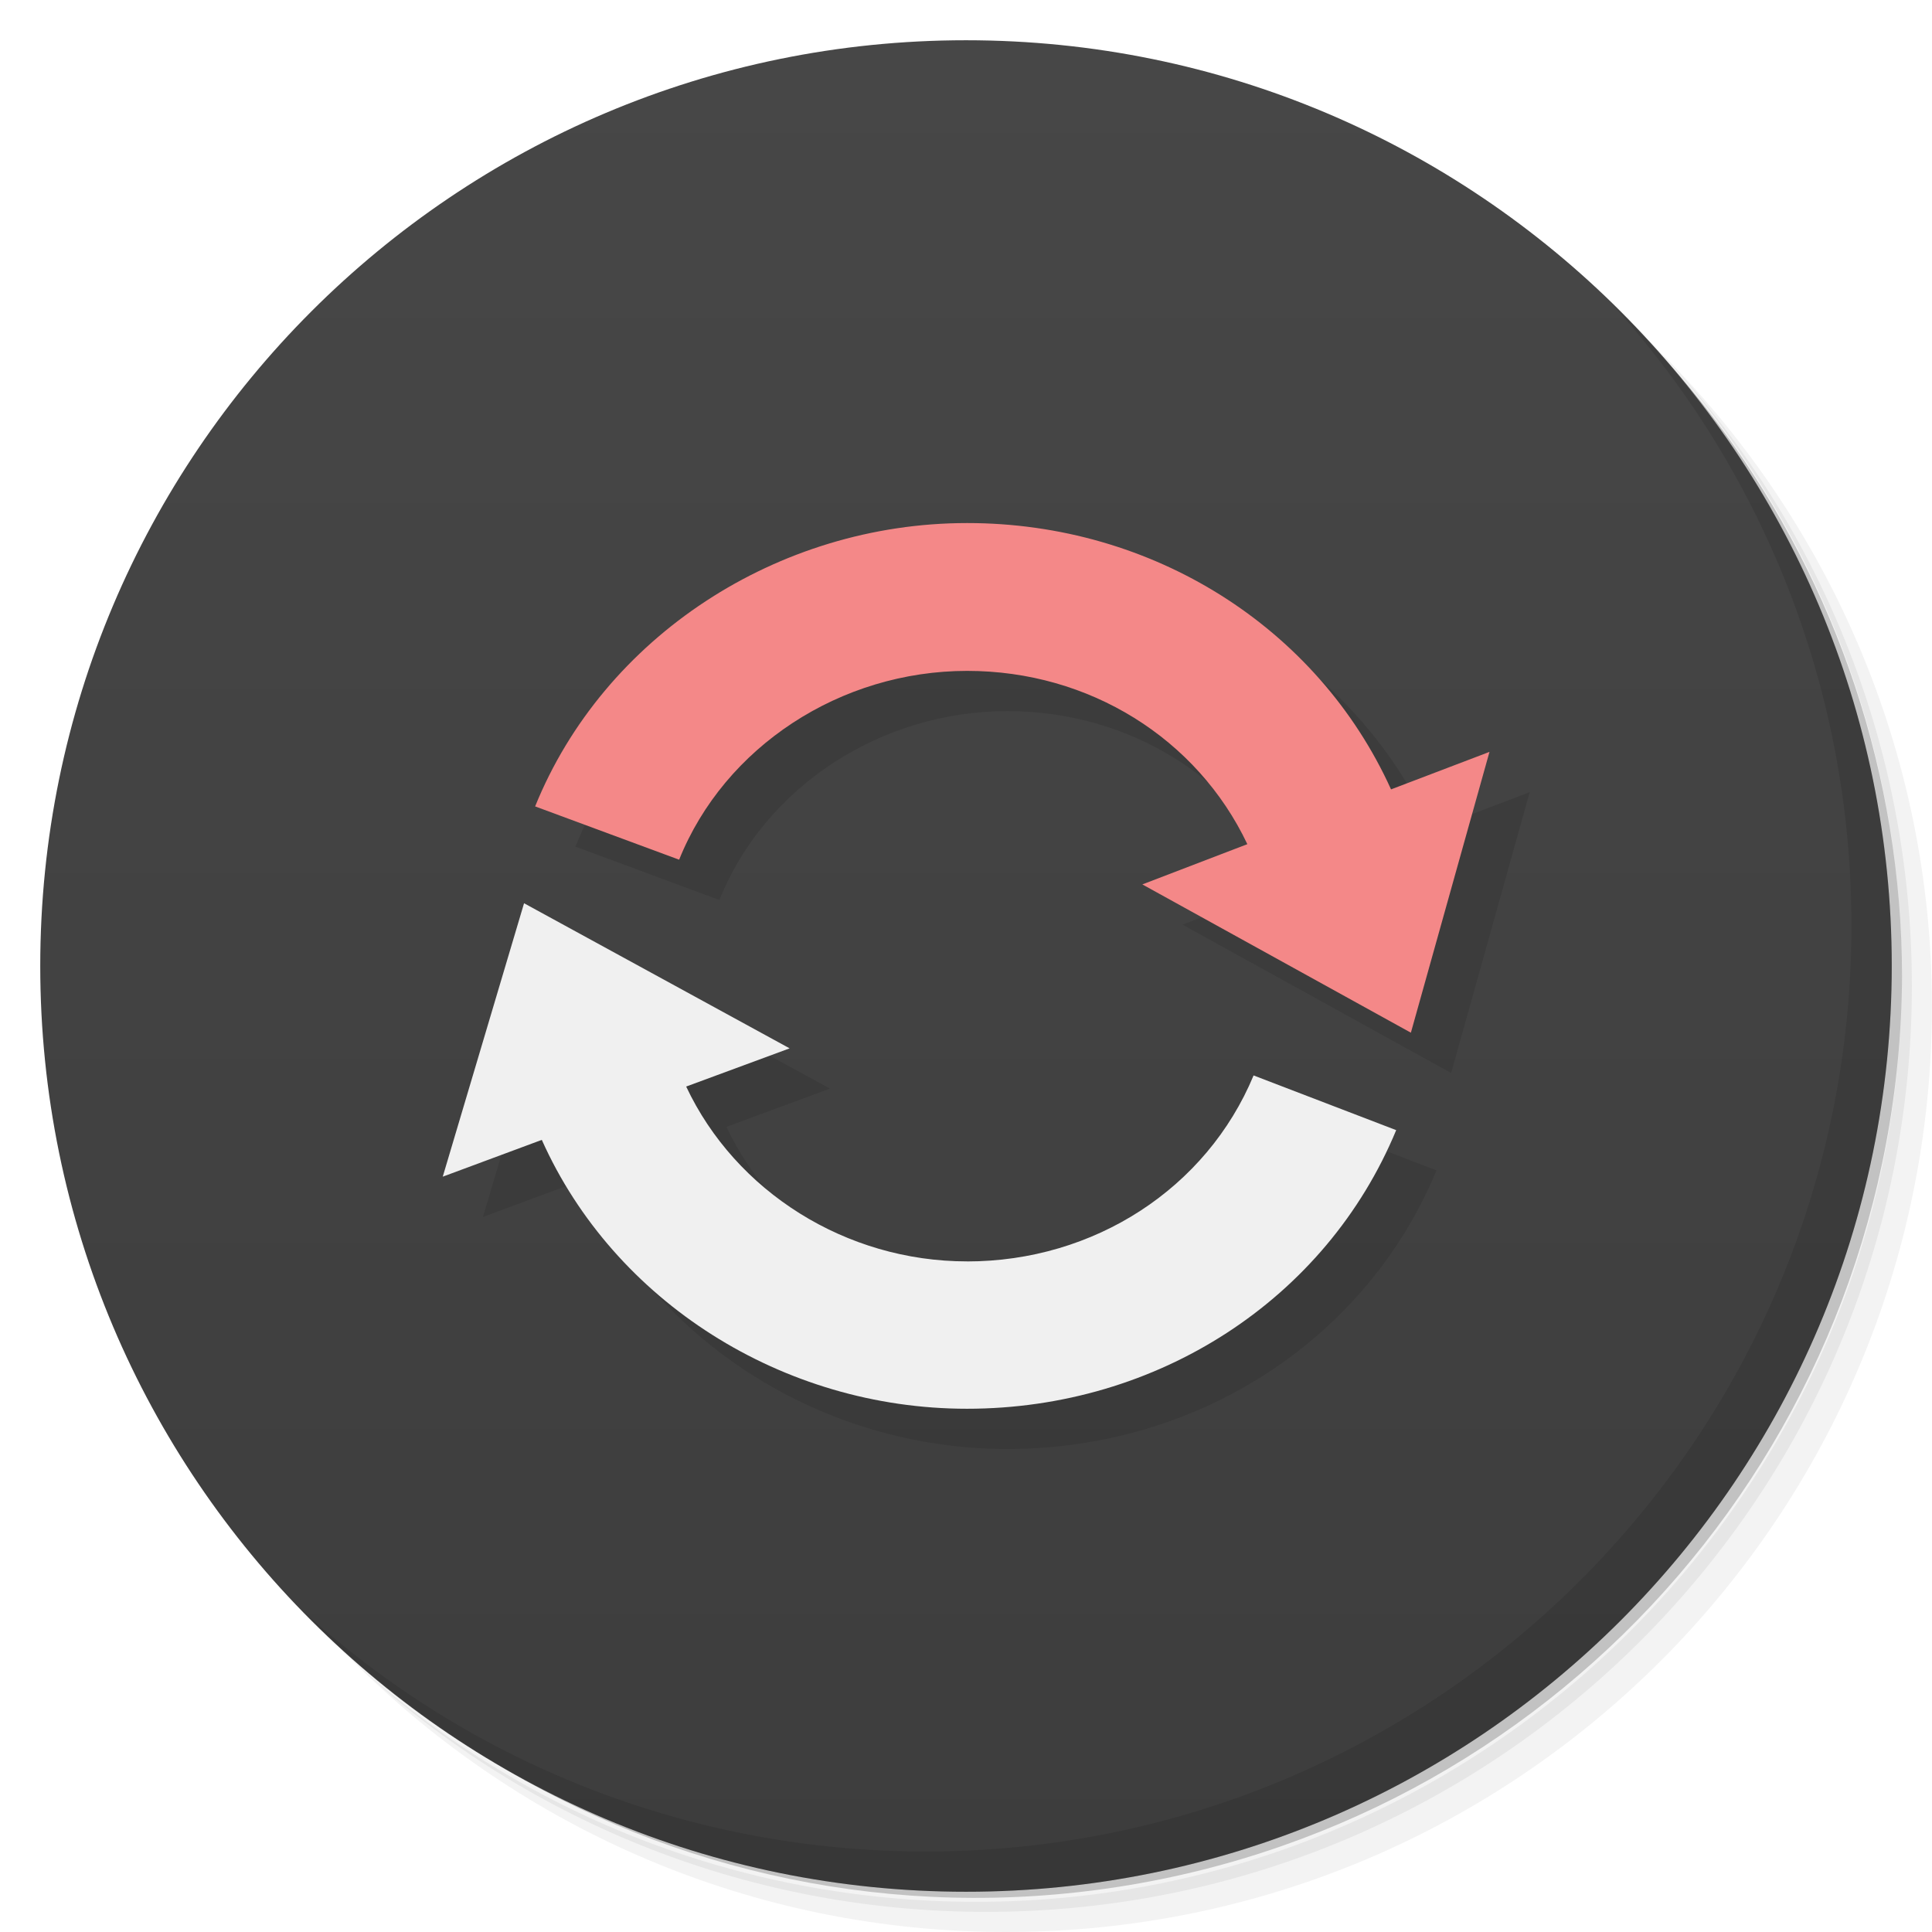
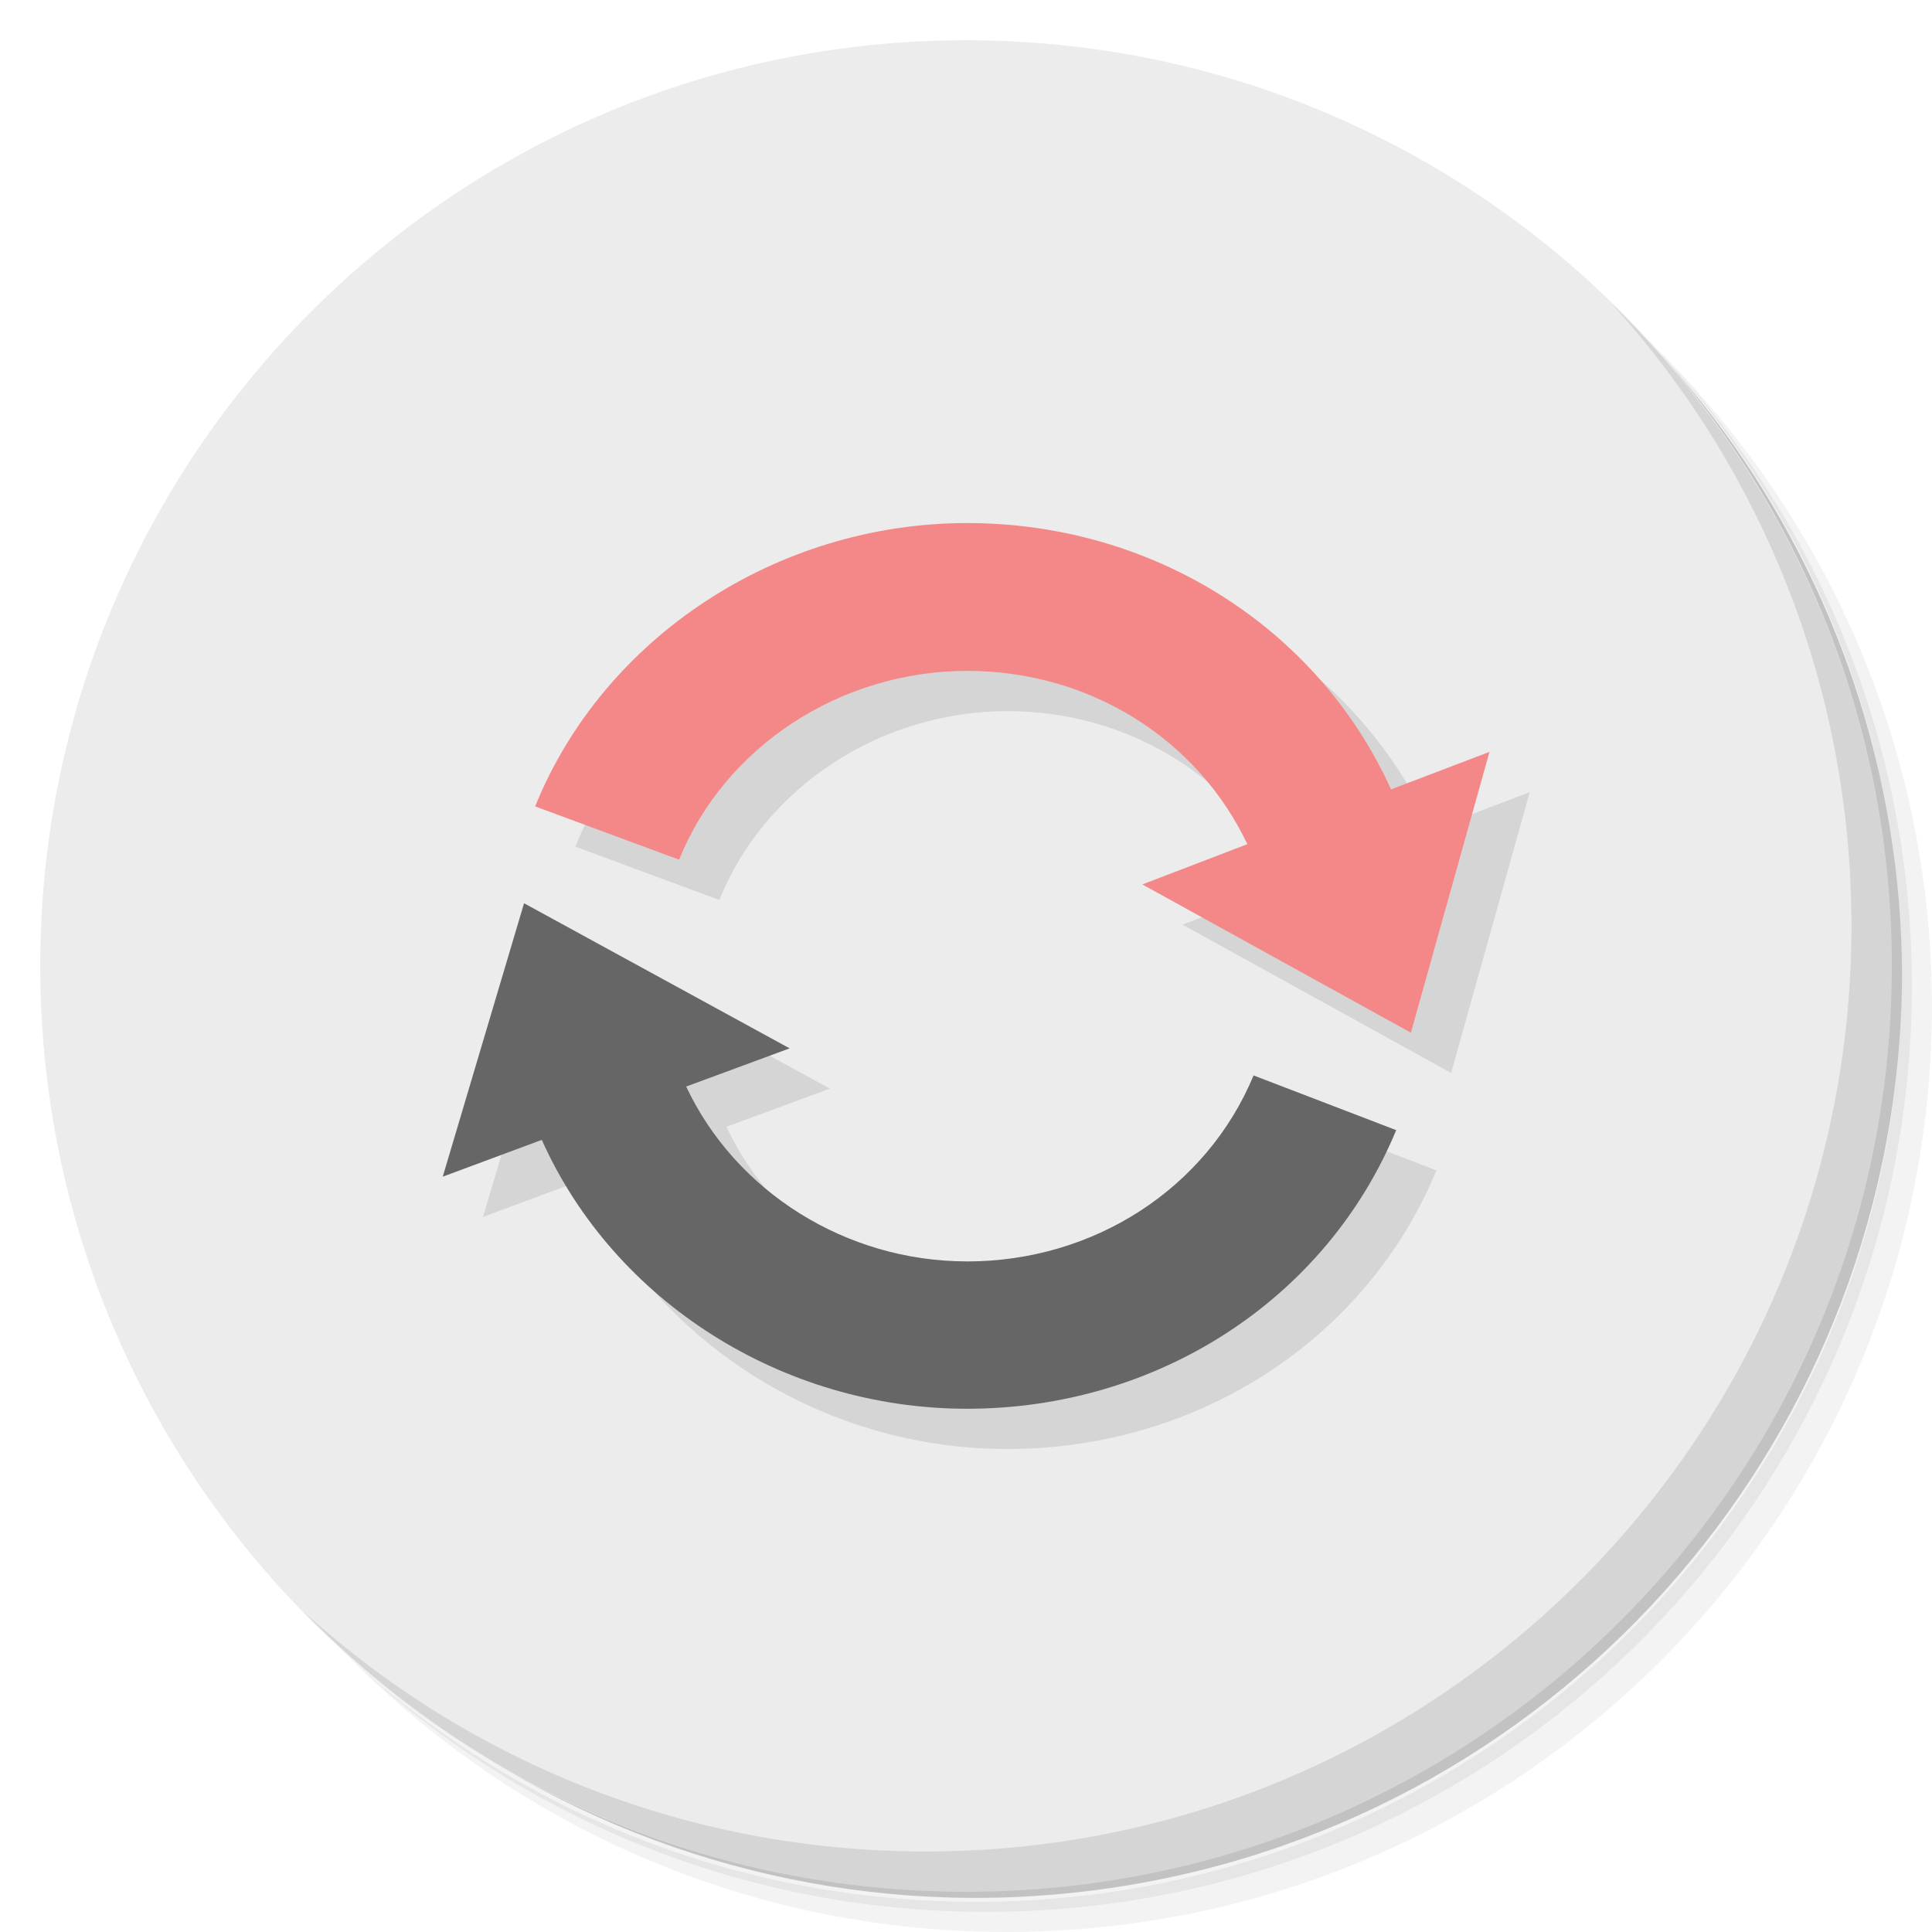
- <svg xmlns="http://www.w3.org/2000/svg" viewBox="0 0 48 48">
-   <defs>
+ <svg xmlns="http://www.w3.org/2000/svg" viewBox="0 0 48 48" id="svg2" version="1.1">
+   <defs id="defs4">
    <linearGradient id="linearGradient3764" x1="1" x2="47" gradientUnits="userSpaceOnUse" gradientTransform="matrix(0,-1,1,0,-1.5e-6,48)">
-       <stop style="stop-color:#3d3d3d;stop-opacity:1" />
-       <stop offset="1" style="stop-color:#474747;stop-opacity:1" />
+       <stop style="stop-color:#3d3d3d;stop-opacity:1" id="stop7" />
+       <stop offset="1" style="stop-color:#474747;stop-opacity:1" id="stop9" />
    </linearGradient>
  </defs>
-   <g>
-     <path d="m 36.31 5 c 5.859 4.062 9.688 10.831 9.688 18.5 c 0 12.426 -10.07 22.5 -22.5 22.5 c -7.669 0 -14.438 -3.828 -18.5 -9.688 c 1.037 1.822 2.306 3.499 3.781 4.969 c 4.085 3.712 9.514 5.969 15.469 5.969 c 12.703 0 23 -10.298 23 -23 c 0 -5.954 -2.256 -11.384 -5.969 -15.469 c -1.469 -1.475 -3.147 -2.744 -4.969 -3.781 z m 4.969 3.781 c 3.854 4.113 6.219 9.637 6.219 15.719 c 0 12.703 -10.297 23 -23 23 c -6.081 0 -11.606 -2.364 -15.719 -6.219 c 4.16 4.144 9.883 6.719 16.219 6.719 c 12.703 0 23 -10.298 23 -23 c 0 -6.335 -2.575 -12.06 -6.719 -16.219 z" style="opacity:0.05" />
-     <path d="m 41.28 8.781 c 3.712 4.085 5.969 9.514 5.969 15.469 c 0 12.703 -10.297 23 -23 23 c -5.954 0 -11.384 -2.256 -15.469 -5.969 c 4.113 3.854 9.637 6.219 15.719 6.219 c 12.703 0 23 -10.298 23 -23 c 0 -6.081 -2.364 -11.606 -6.219 -15.719 z" style="opacity:0.1" />
-     <path d="m 31.25 2.375 c 8.615 3.154 14.75 11.417 14.75 21.13 c 0 12.426 -10.07 22.5 -22.5 22.5 c -9.708 0 -17.971 -6.135 -21.12 -14.75 a 23 23 0 0 0 44.875 -7 a 23 23 0 0 0 -16 -21.875 z" style="opacity:0.2" />
+   <g id="g11">
+     <path d="m 36.31 5 c 5.859 4.062 9.688 10.831 9.688 18.5 c 0 12.426 -10.07 22.5 -22.5 22.5 c -7.669 0 -14.438 -3.828 -18.5 -9.688 c 1.037 1.822 2.306 3.499 3.781 4.969 c 4.085 3.712 9.514 5.969 15.469 5.969 c 12.703 0 23 -10.298 23 -23 c 0 -5.954 -2.256 -11.384 -5.969 -15.469 c -1.469 -1.475 -3.147 -2.744 -4.969 -3.781 z m 4.969 3.781 c 3.854 4.113 6.219 9.637 6.219 15.719 c 0 12.703 -10.297 23 -23 23 c -6.081 0 -11.606 -2.364 -15.719 -6.219 c 4.16 4.144 9.883 6.719 16.219 6.719 c 12.703 0 23 -10.298 23 -23 c 0 -6.335 -2.575 -12.06 -6.719 -16.219 z" style="opacity:0.05" id="path13" />
+     <path d="m 41.28 8.781 c 3.712 4.085 5.969 9.514 5.969 15.469 c 0 12.703 -10.297 23 -23 23 c -5.954 0 -11.384 -2.256 -15.469 -5.969 c 4.113 3.854 9.637 6.219 15.719 6.219 c 12.703 0 23 -10.298 23 -23 c 0 -6.081 -2.364 -11.606 -6.219 -15.719 z" style="opacity:0.1" id="path15" />
+     <path d="m 31.25 2.375 c 8.615 3.154 14.75 11.417 14.75 21.13 c 0 12.426 -10.07 22.5 -22.5 22.5 c -9.708 0 -17.971 -6.135 -21.12 -14.75 a 23 23 0 0 0 44.875 -7 a 23 23 0 0 0 -16 -21.875 z" style="opacity:0.2" id="path17" />
  </g>
-   <g>
-     <path d="m 24 1 c 12.703 0 23 10.297 23 23 c 0 12.703 -10.297 23 -23 23 -12.703 0 -23 -10.297 -23 -23 0 -12.703 10.297 -23 23 -23 z" style="fill:url(#linearGradient3764);fill-opacity:1" />
+   <g id="g19" style="fill:#ececec;fill-opacity:1">
+     <path d="m 24 1 c 12.703 0 23 10.297 23 23 c 0 12.703 -10.297 23 -23 23 -12.703 0 -23 -10.297 -23 -23 0 -12.703 10.297 -23 23 -23 z" style="fill:#ececec;fill-opacity:1" id="path21" />
  </g>
-   <g>
-     <path d="m 40.03 7.531 c 3.712 4.084 5.969 9.514 5.969 15.469 0 12.703 -10.297 23 -23 23 c -5.954 0 -11.384 -2.256 -15.469 -5.969 4.178 4.291 10.01 6.969 16.469 6.969 c 12.703 0 23 -10.298 23 -23 0 -6.462 -2.677 -12.291 -6.969 -16.469 z" style="opacity:0.1" />
+   <g id="g23">
+     <path d="m 40.03 7.531 c 3.712 4.084 5.969 9.514 5.969 15.469 0 12.703 -10.297 23 -23 23 c -5.954 0 -11.384 -2.256 -15.469 -5.969 4.178 4.291 10.01 6.969 16.469 6.969 c 12.703 0 23 -10.298 23 -23 0 -6.462 -2.677 -12.291 -6.969 -16.469 z" style="opacity:0.1" id="path25" />
  </g>
-   <g transform="translate(0.005,-10e-4)">
-     <g>
-       <g transform="translate(1,1)">
-         <g style="opacity:0.1">
-           <g>
-             <path d="m 34.555 19.613 c -1.828 -4.03 -5.922 -6.617 -10.531 -6.617 -4.715 0 -9.03 2.832 -10.734 7.04 l 3.578 1.324 c 1.129 -2.809 4.01 -4.691 7.156 -4.691 3.035 0 5.715 1.68 6.961 4.305 l -2.609 1 6.672 3.684 1.953 -6.977 m -2.445 0.934" style="fill:#000;fill-opacity:1;stroke:none;fill-rule:nonzero" />
-             <path d="m 24.02,31.34 c -3.01,0 -5.75,-1.734 -6.977,-4.344 l 2.57,-0.949 -6.598,-3.605 -2.02,6.793 2.461,-0.914 c 1.793,4.01 5.98,6.68 10.563,6.68 4.734,0 8.922,-2.715 10.664,-6.922 L 31.14,26.72 c -1.168,2.809 -3.965,4.621 -7.121,4.621 m 0,0" style="fill:#000;fill-opacity:1;stroke:none;fill-rule:nonzero" />
+   <g transform="translate(0.005,-10e-4)" id="g27">
+     <g id="g29">
+       <g transform="translate(1,1)" id="g31">
+         <g style="opacity:0.1" id="g33">
+           <g id="g35">
+             <path d="m 34.555 19.613 c -1.828 -4.03 -5.922 -6.617 -10.531 -6.617 -4.715 0 -9.03 2.832 -10.734 7.04 l 3.578 1.324 c 1.129 -2.809 4.01 -4.691 7.156 -4.691 3.035 0 5.715 1.68 6.961 4.305 l -2.609 1 6.672 3.684 1.953 -6.977 m -2.445 0.934" style="fill:#000;fill-opacity:1;stroke:none;fill-rule:nonzero" id="path37" />
+             <path d="m 24.02,31.34 c -3.01,0 -5.75,-1.734 -6.977,-4.344 l 2.57,-0.949 -6.598,-3.605 -2.02,6.793 2.461,-0.914 c 1.793,4.01 5.98,6.68 10.563,6.68 4.734,0 8.922,-2.715 10.664,-6.922 L 31.14,26.72 c -1.168,2.809 -3.965,4.621 -7.121,4.621 m 0,0" style="fill:#000;fill-opacity:1;stroke:none;fill-rule:nonzero" id="path39" />
          </g>
        </g>
      </g>
    </g>
  </g>
-   <g transform="translate(0.005,-10e-4)">
-     <g>
-       <g>
-         <path d="m 34.555 19.613 c -1.828 -4.03 -5.922 -6.617 -10.531 -6.617 -4.715 0 -9.03 2.832 -10.734 7.04 l 3.578 1.324 c 1.129 -2.809 4.01 -4.691 7.156 -4.691 3.035 0 5.715 1.68 6.961 4.305 l -2.609 1 6.672 3.684 1.953 -6.977 m -2.445 0.934" style="fill:#f48888;fill-opacity:1;stroke:none;fill-rule:nonzero" />
-         <path d="m 24.02,31.34 c -3.01,0 -5.75,-1.734 -6.977,-4.344 l 2.57,-0.949 -6.598,-3.605 -2.02,6.793 2.461,-0.914 c 1.793,4.01 5.98,6.68 10.563,6.68 4.734,0 8.922,-2.715 10.664,-6.922 L 31.14,26.72 c -1.168,2.809 -3.965,4.621 -7.121,4.621 m 0,0" style="fill:#f0f0f0;fill-opacity:1;stroke:none;fill-rule:nonzero" />
+   <g transform="translate(0.005,-10e-4)" id="g41">
+     <g id="g43">
+       <g id="g45">
+         <path d="m 34.555 19.613 c -1.828 -4.03 -5.922 -6.617 -10.531 -6.617 -4.715 0 -9.03 2.832 -10.734 7.04 l 3.578 1.324 c 1.129 -2.809 4.01 -4.691 7.156 -4.691 3.035 0 5.715 1.68 6.961 4.305 l -2.609 1 6.672 3.684 1.953 -6.977 m -2.445 0.934" style="fill:#f48888;fill-opacity:1;stroke:none;fill-rule:nonzero" id="path47" />
+         <path d="m 24.02,31.34 c -3.01,0 -5.75,-1.734 -6.977,-4.344 l 2.57,-0.949 -6.598,-3.605 -2.02,6.793 2.461,-0.914 c 1.793,4.01 5.98,6.68 10.563,6.68 4.734,0 8.922,-2.715 10.664,-6.922 L 31.14,26.72 c -1.168,2.809 -3.965,4.621 -7.121,4.621 m 0,0" style="fill:#666666;fill-opacity:1;stroke:none;fill-rule:nonzero" id="path49" />
      </g>
    </g>
  </g>
</svg>
